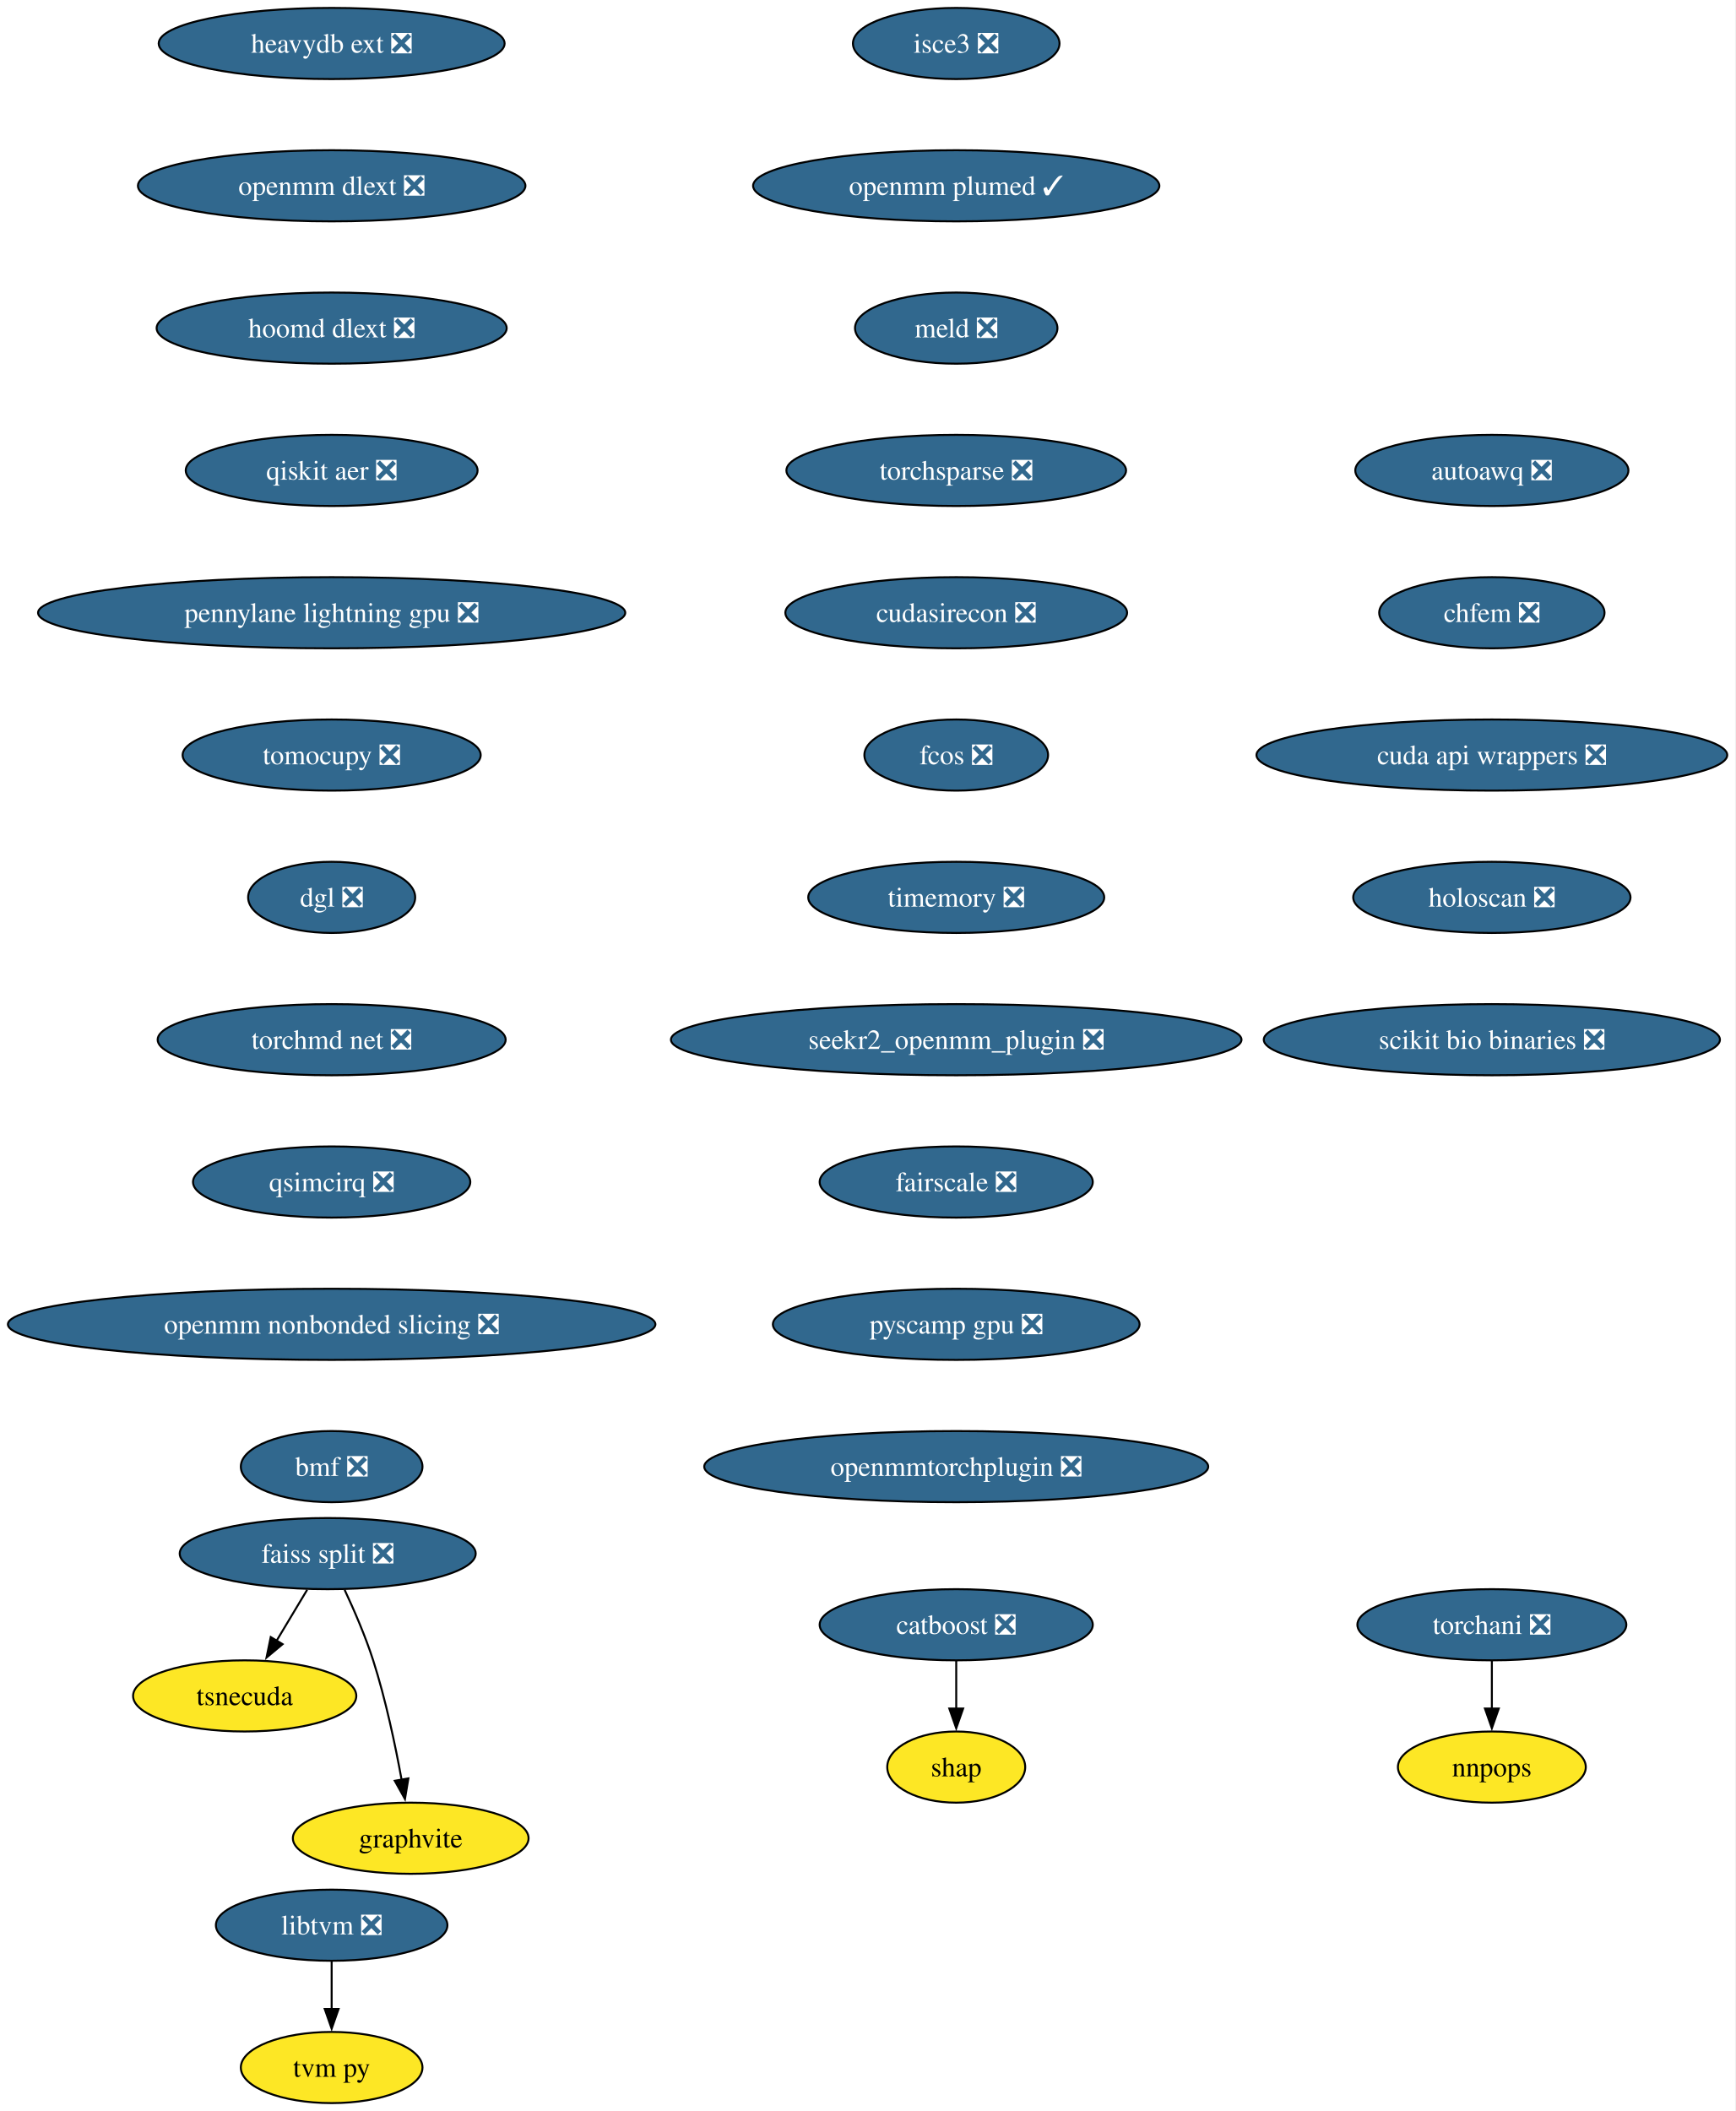
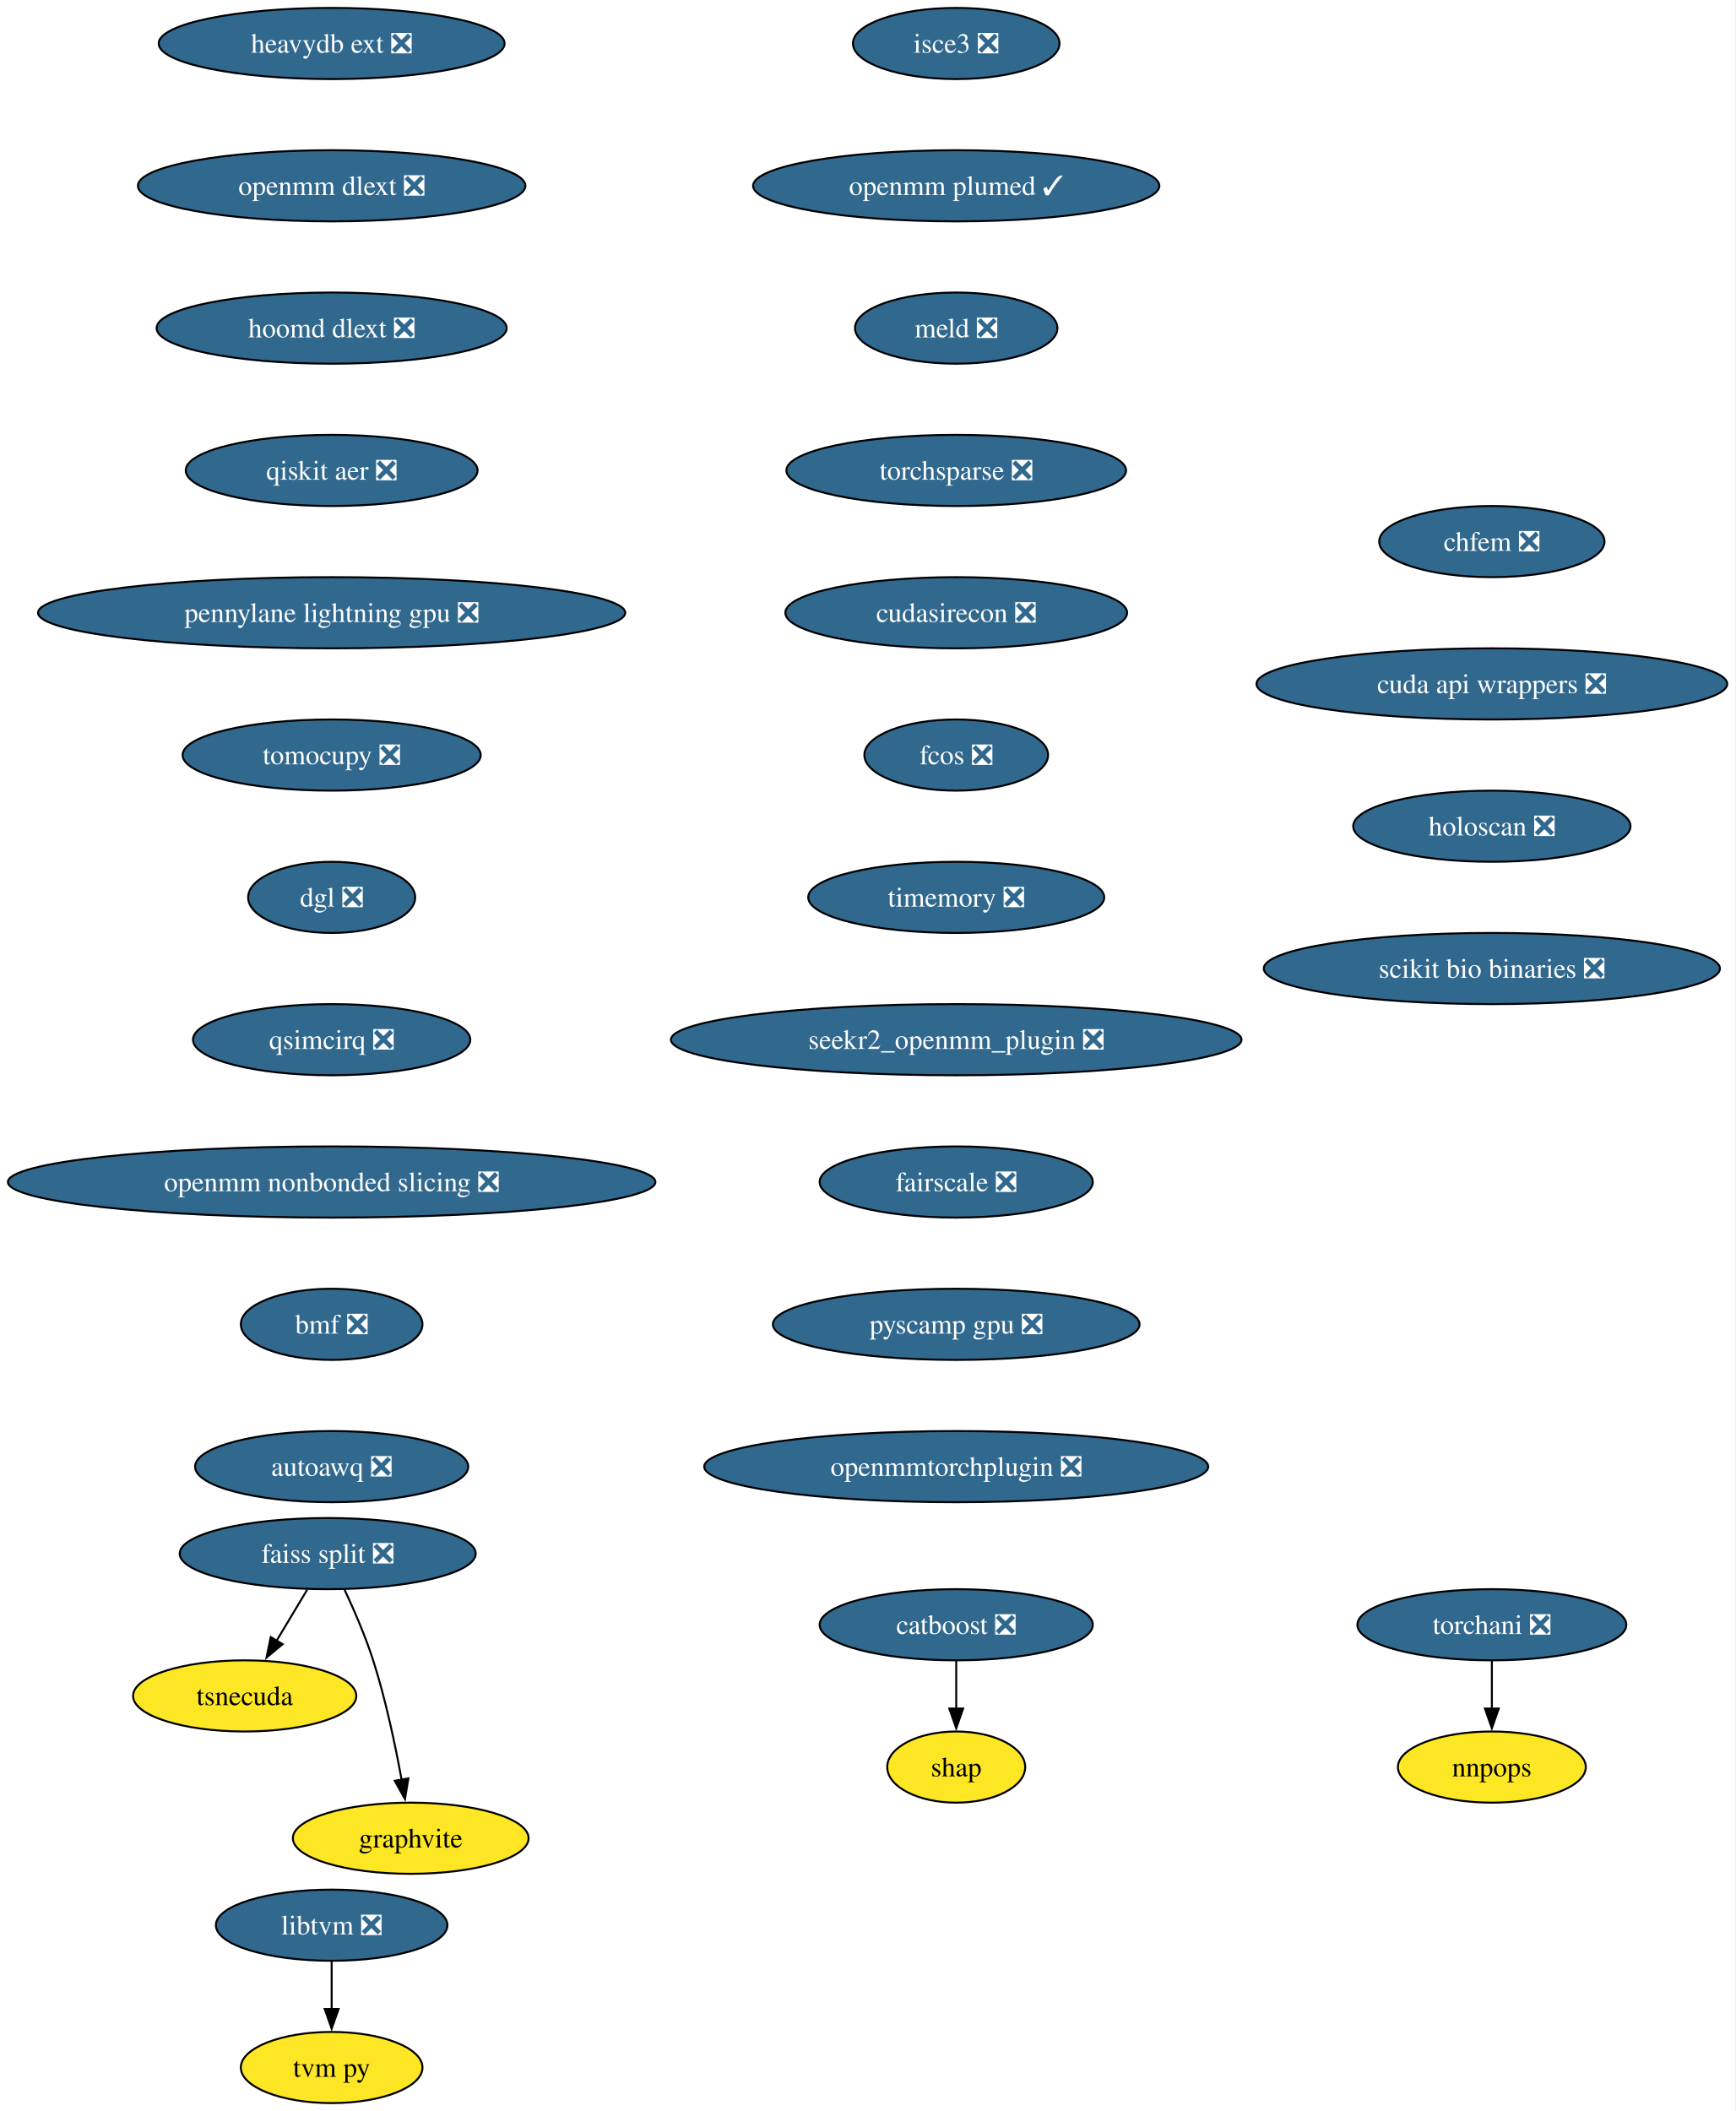
<svg xmlns="http://www.w3.org/2000/svg" xmlns:xlink="http://www.w3.org/1999/xlink" width="878pt" height="1068pt" viewBox="0.00 0.00 878.00 1068.00">
  <g id="graph0" class="graph" transform="scale(1 1) rotate(0) translate(4 1064)">
    <polygon fill="white" stroke="none" points="-4,4 -4,-1064 873.87,-1064 873.87,4 -4,4" />
    <g id="node1" class="node">
      <g id="a_node1">
        <a xlink:href="https://github.com/conda-forge/catboost-feedstock/pull/142" xlink:title="catboost ❎">
          <ellipse fill="#31688e" stroke="black" cx="479.8" cy="-242" rx="69.1" ry="18" />
          <text xml:space="preserve" text-anchor="middle" x="479.8" y="-237.32" font-family="Times,serif" font-size="14.00" fill="white">catboost ❎</text>
        </a>
      </g>
    </g>
    <g id="node2" class="node">
      <g id="a_node2">
        <a xlink:href="https://github.com/conda-forge/shap-feedstock" xlink:title="shap">
          <ellipse fill="#fde725" stroke="black" cx="479.8" cy="-170" rx="34.9" ry="18" />
          <text xml:space="preserve" text-anchor="middle" x="479.8" y="-165.32" font-family="Times,serif" font-size="14.00">shap</text>
        </a>
      </g>
    </g>
    <g id="edge1" class="edge">
      <path fill="none" stroke="black" d="M479.8,-223.7C479.8,-216.41 479.8,-207.73 479.8,-199.54" />
      <polygon fill="black" stroke="black" points="483.3,-199.62 479.8,-189.62 476.3,-199.62 483.3,-199.62" />
    </g>
    <g id="node3" class="node">
      <g id="a_node3">
        <a xlink:href="https://github.com/conda-forge/faiss-split-feedstock/pull/90" xlink:title="faiss split ❎">
          <ellipse fill="#31688e" stroke="black" cx="161.8" cy="-278" rx="74.88" ry="18" />
          <text xml:space="preserve" text-anchor="middle" x="161.8" y="-273.32" font-family="Times,serif" font-size="14.00" fill="white">faiss split ❎</text>
        </a>
      </g>
    </g>
    <g id="node4" class="node">
      <g id="a_node4">
        <a xlink:href="https://github.com/conda-forge/tsnecuda-feedstock" xlink:title="tsnecuda">
          <ellipse fill="#fde725" stroke="black" cx="119.8" cy="-206" rx="56.47" ry="18" />
          <text xml:space="preserve" text-anchor="middle" x="119.8" y="-201.33" font-family="Times,serif" font-size="14.00">tsnecuda</text>
        </a>
      </g>
    </g>
    <g id="edge2" class="edge">
      <path fill="none" stroke="black" d="M151.41,-259.7C146.74,-251.9 141.1,-242.51 135.89,-233.83" />
      <polygon fill="black" stroke="black" points="138.98,-232.18 130.84,-225.4 132.98,-235.78 138.98,-232.18" />
    </g>
    <g id="node5" class="node">
      <g id="a_node5">
        <a xlink:href="https://github.com/conda-forge/graphvite-feedstock" xlink:title="graphvite">
          <ellipse fill="#fde725" stroke="black" cx="203.8" cy="-134" rx="59.63" ry="18" />
          <text xml:space="preserve" text-anchor="middle" x="203.8" y="-129.32" font-family="Times,serif" font-size="14.00">graphvite</text>
        </a>
      </g>
    </g>
    <g id="edge3" class="edge">
      <path fill="none" stroke="black" d="M170.36,-259.67C175.13,-249.48 180.88,-236.23 184.8,-224 191.14,-204.19 195.98,-181.23 199.19,-163.59" />
      <polygon fill="black" stroke="black" points="202.62,-164.27 200.89,-153.82 195.73,-163.07 202.62,-164.27" />
    </g>
    <g id="node6" class="node">
      <g id="a_node6">
        <a xlink:href="https://github.com/conda-forge/libtvm-feedstock/pull/42" xlink:title="libtvm ❎">
          <ellipse fill="#31688e" stroke="black" cx="163.8" cy="-90" rx="58.57" ry="18" />
          <text xml:space="preserve" text-anchor="middle" x="163.8" y="-85.33" font-family="Times,serif" font-size="14.00" fill="white">libtvm ❎</text>
        </a>
      </g>
    </g>
    <g id="node7" class="node">
      <g id="a_node7">
        <a xlink:href="https://github.com/conda-forge/tvm-py-feedstock" xlink:title="tvm py">
          <ellipse fill="#fde725" stroke="black" cx="163.8" cy="-18" rx="45.95" ry="18" />
          <text xml:space="preserve" text-anchor="middle" x="163.8" y="-13.32" font-family="Times,serif" font-size="14.00">tvm py</text>
        </a>
      </g>
    </g>
    <g id="edge4" class="edge">
      <path fill="none" stroke="black" d="M163.8,-71.7C163.8,-64.41 163.8,-55.73 163.8,-47.54" />
      <polygon fill="black" stroke="black" points="167.3,-47.62 163.8,-37.62 160.3,-47.62 167.3,-47.62" />
    </g>
    <g id="node8" class="node">
      <g id="a_node8">
        <a xlink:href="https://github.com/conda-forge/torchani-feedstock/pull/48" xlink:title="torchani ❎">
          <ellipse fill="#31688e" stroke="black" cx="750.8" cy="-242" rx="68.04" ry="18" />
          <text xml:space="preserve" text-anchor="middle" x="750.8" y="-237.32" font-family="Times,serif" font-size="14.00" fill="white">torchani ❎</text>
        </a>
      </g>
    </g>
    <g id="node9" class="node">
      <g id="a_node9">
        <a xlink:href="https://github.com/conda-forge/nnpops-feedstock" xlink:title="nnpops">
          <ellipse fill="#fde725" stroke="black" cx="750.8" cy="-170" rx="47.53" ry="18" />
          <text xml:space="preserve" text-anchor="middle" x="750.8" y="-165.32" font-family="Times,serif" font-size="14.00">nnpops</text>
        </a>
      </g>
    </g>
    <g id="edge5" class="edge">
      <path fill="none" stroke="black" d="M750.8,-223.7C750.8,-216.41 750.8,-207.73 750.8,-199.54" />
      <polygon fill="black" stroke="black" points="754.3,-199.62 750.8,-189.62 747.3,-199.62 754.3,-199.62" />
    </g>
    <g id="node10" class="node">
      <g id="a_node10">
        <a xlink:href="https://github.com/conda-forge/isce3-feedstock/pull/103" xlink:title="isce3 ❎">
          <ellipse fill="#31688e" stroke="black" cx="479.8" cy="-1042" rx="52.26" ry="18" />
          <text xml:space="preserve" text-anchor="middle" x="479.8" y="-1037.33" font-family="Times,serif" font-size="14.00" fill="white">isce3 ❎</text>
        </a>
      </g>
    </g>
    <g id="node11" class="node">
      <g id="a_node11">
        <a xlink:href="https://github.com/conda-forge/openmm-plumed-feedstock/pull/41" xlink:title="openmm plumed ✓">
          <ellipse fill="#31688e" stroke="black" cx="479.8" cy="-970" rx="102.77" ry="18" />
          <text xml:space="preserve" text-anchor="middle" x="479.8" y="-965.33" font-family="Times,serif" font-size="14.00" fill="white">openmm plumed ✓</text>
        </a>
      </g>
    </g>
    <g id="node12" class="node">
      <g id="a_node12">
        <a xlink:href="https://github.com/conda-forge/meld-feedstock/pull/28" xlink:title="meld ❎">
          <ellipse fill="#31688e" stroke="black" cx="479.8" cy="-898" rx="51.21" ry="18" />
          <text xml:space="preserve" text-anchor="middle" x="479.8" y="-893.33" font-family="Times,serif" font-size="14.00" fill="white">meld ❎</text>
        </a>
      </g>
    </g>
    <g id="node13" class="node">
      <g id="a_node13">
        <a xlink:href="https://github.com/conda-forge/torchsparse-feedstock/pull/41" xlink:title="torchsparse ❎">
          <ellipse fill="#31688e" stroke="black" cx="479.8" cy="-826" rx="85.93" ry="18" />
          <text xml:space="preserve" text-anchor="middle" x="479.8" y="-821.33" font-family="Times,serif" font-size="14.00" fill="white">torchsparse ❎</text>
        </a>
      </g>
    </g>
    <g id="node14" class="node">
      <g id="a_node14">
        <a xlink:href="https://github.com/conda-forge/cudasirecon-feedstock/pull/31" xlink:title="cudasirecon ❎">
          <ellipse fill="#31688e" stroke="black" cx="479.8" cy="-754" rx="86.46" ry="18" />
          <text xml:space="preserve" text-anchor="middle" x="479.8" y="-749.33" font-family="Times,serif" font-size="14.00" fill="white">cudasirecon ❎</text>
        </a>
      </g>
    </g>
    <g id="node15" class="node">
      <g id="a_node15">
        <a xlink:href="https://github.com/conda-forge/fcos-feedstock/pull/26" xlink:title="fcos ❎">
          <ellipse fill="#31688e" stroke="black" cx="479.8" cy="-682" rx="46.47" ry="18" />
          <text xml:space="preserve" text-anchor="middle" x="479.8" y="-677.33" font-family="Times,serif" font-size="14.00" fill="white">fcos ❎</text>
        </a>
      </g>
    </g>
    <g id="node16" class="node">
      <g id="a_node16">
        <a xlink:href="https://github.com/conda-forge/timemory-feedstock/pull/23" xlink:title="timemory ❎">
          <ellipse fill="#31688e" stroke="black" cx="479.8" cy="-610" rx="74.88" ry="18" />
          <text xml:space="preserve" text-anchor="middle" x="479.8" y="-605.33" font-family="Times,serif" font-size="14.00" fill="white">timemory ❎</text>
        </a>
      </g>
    </g>
    <g id="node17" class="node">
      <g id="a_node17">
        <a xlink:href="https://github.com/conda-forge/seekr2_openmm_plugin-feedstock/pull/28" xlink:title="seekr2_openmm_plugin ❎">
          <ellipse fill="#31688e" stroke="black" cx="479.8" cy="-538" rx="144.33" ry="18" />
          <text xml:space="preserve" text-anchor="middle" x="479.8" y="-533.33" font-family="Times,serif" font-size="14.00" fill="white">seekr2_openmm_plugin ❎</text>
        </a>
      </g>
    </g>
    <g id="node18" class="node">
      <g id="a_node18">
        <a xlink:href="https://github.com/conda-forge/fairscale-feedstock/pull/41" xlink:title="fairscale ❎">
          <ellipse fill="#31688e" stroke="black" cx="479.8" cy="-466" rx="69.1" ry="18" />
          <text xml:space="preserve" text-anchor="middle" x="479.8" y="-461.32" font-family="Times,serif" font-size="14.00" fill="white">fairscale ❎</text>
        </a>
      </g>
    </g>
    <g id="node19" class="node">
      <g id="a_node19">
        <a xlink:href="https://github.com/conda-forge/pyscamp-gpu-feedstock/pull/16" xlink:title="pyscamp gpu ❎">
          <ellipse fill="#31688e" stroke="black" cx="479.8" cy="-394" rx="92.77" ry="18" />
          <text xml:space="preserve" text-anchor="middle" x="479.8" y="-389.32" font-family="Times,serif" font-size="14.00" fill="white">pyscamp gpu ❎</text>
        </a>
      </g>
    </g>
    <g id="node20" class="node">
      <g id="a_node20">
        <a xlink:href="https://github.com/conda-forge/openmmtorchplugin-feedstock/pull/29" xlink:title="openmmtorchplugin ❎">
          <ellipse fill="#31688e" stroke="black" cx="479.8" cy="-322" rx="127.49" ry="18" />
          <text xml:space="preserve" text-anchor="middle" x="479.8" y="-317.32" font-family="Times,serif" font-size="14.00" fill="white">openmmtorchplugin ❎</text>
        </a>
      </g>
    </g>
    <g id="node21" class="node">
      <g id="a_node21">
        <a xlink:href="https://github.com/conda-forge/heavydb-ext-feedstock/pull/90" xlink:title="heavydb ext ❎">
          <ellipse fill="#31688e" stroke="black" cx="163.8" cy="-1042" rx="87.51" ry="18" />
          <text xml:space="preserve" text-anchor="middle" x="163.8" y="-1037.33" font-family="Times,serif" font-size="14.00" fill="white">heavydb ext ❎</text>
        </a>
      </g>
    </g>
    <g id="node22" class="node">
      <g id="a_node22">
        <a xlink:href="https://github.com/conda-forge/openmm-dlext-feedstock/pull/18" xlink:title="openmm dlext ❎">
          <ellipse fill="#31688e" stroke="black" cx="163.8" cy="-970" rx="98.03" ry="18" />
          <text xml:space="preserve" text-anchor="middle" x="163.8" y="-965.33" font-family="Times,serif" font-size="14.00" fill="white">openmm dlext ❎</text>
        </a>
      </g>
    </g>
    <g id="node23" class="node">
      <g id="a_node23">
        <a xlink:href="https://github.com/conda-forge/hoomd-dlext-feedstock/pull/18" xlink:title="hoomd dlext ❎">
          <ellipse fill="#31688e" stroke="black" cx="163.8" cy="-898" rx="88.56" ry="18" />
          <text xml:space="preserve" text-anchor="middle" x="163.8" y="-893.33" font-family="Times,serif" font-size="14.00" fill="white">hoomd dlext ❎</text>
        </a>
      </g>
    </g>
    <g id="node24" class="node">
      <g id="a_node24">
        <a xlink:href="https://github.com/conda-forge/qiskit-aer-feedstock/pull/59" xlink:title="qiskit aer ❎">
          <ellipse fill="#31688e" stroke="black" cx="163.8" cy="-826" rx="73.83" ry="18" />
          <text xml:space="preserve" text-anchor="middle" x="163.8" y="-821.33" font-family="Times,serif" font-size="14.00" fill="white">qiskit aer ❎</text>
        </a>
      </g>
    </g>
    <g id="node25" class="node">
      <g id="a_node25">
        <a xlink:href="https://github.com/conda-forge/pennylane-lightning-gpu-feedstock/pull/28" xlink:title="pennylane lightning gpu ❎">
          <ellipse fill="#31688e" stroke="black" cx="163.8" cy="-754" rx="148.54" ry="18" />
          <text xml:space="preserve" text-anchor="middle" x="163.8" y="-749.33" font-family="Times,serif" font-size="14.00" fill="white">pennylane lightning gpu ❎</text>
        </a>
      </g>
    </g>
    <g id="node26" class="node">
      <g id="a_node26">
        <a xlink:href="https://github.com/conda-forge/tomocupy-feedstock/pull/32" xlink:title="tomocupy ❎">
          <ellipse fill="#31688e" stroke="black" cx="163.8" cy="-682" rx="75.41" ry="18" />
          <text xml:space="preserve" text-anchor="middle" x="163.8" y="-677.33" font-family="Times,serif" font-size="14.00" fill="white">tomocupy ❎</text>
        </a>
      </g>
    </g>
    <g id="node27" class="node">
      <g id="a_node27">
        <a xlink:href="https://github.com/conda-forge/dgl-feedstock/pull/61" xlink:title="dgl ❎">
          <ellipse fill="#31688e" stroke="black" cx="163.8" cy="-610" rx="42.26" ry="18" />
          <text xml:space="preserve" text-anchor="middle" x="163.8" y="-605.33" font-family="Times,serif" font-size="14.00" fill="white">dgl ❎</text>
        </a>
      </g>
    </g>
    <g id="node28" class="node">
      <g id="a_node28">
-         <a xlink:href="https://github.com/conda-forge/torchmd-net-feedstock/pull/63" xlink:title="torchmd net ❎">
-           <ellipse fill="#31688e" stroke="black" cx="163.8" cy="-538" rx="88.04" ry="18" />
-           <text xml:space="preserve" text-anchor="middle" x="163.8" y="-533.33" font-family="Times,serif" font-size="14.00" fill="white">torchmd net ❎</text>
+         <a xlink:href="https://github.com/conda-forge/qsimcirq-feedstock/pull/31" xlink:title="qsimcirq ❎">
+           <ellipse fill="#31688e" stroke="black" cx="163.8" cy="-538" rx="70.15" ry="18" />
+           <text xml:space="preserve" text-anchor="middle" x="163.8" y="-533.33" font-family="Times,serif" font-size="14.00" fill="white">qsimcirq ❎</text>
        </a>
      </g>
    </g>
    <g id="node29" class="node">
      <g id="a_node29">
-         <a xlink:href="https://github.com/conda-forge/qsimcirq-feedstock/pull/31" xlink:title="qsimcirq ❎">
-           <ellipse fill="#31688e" stroke="black" cx="163.8" cy="-466" rx="70.15" ry="18" />
-           <text xml:space="preserve" text-anchor="middle" x="163.8" y="-461.32" font-family="Times,serif" font-size="14.00" fill="white">qsimcirq ❎</text>
+         <a xlink:href="https://github.com/conda-forge/openmm-nonbonded-slicing-feedstock/pull/12" xlink:title="openmm nonbonded slicing ❎">
+           <ellipse fill="#31688e" stroke="black" cx="163.8" cy="-466" rx="163.8" ry="18" />
+           <text xml:space="preserve" text-anchor="middle" x="163.8" y="-461.32" font-family="Times,serif" font-size="14.00" fill="white">openmm nonbonded slicing ❎</text>
        </a>
      </g>
    </g>
    <g id="node30" class="node">
      <g id="a_node30">
-         <a xlink:href="https://github.com/conda-forge/openmm-nonbonded-slicing-feedstock/pull/12" xlink:title="openmm nonbonded slicing ❎">
-           <ellipse fill="#31688e" stroke="black" cx="163.8" cy="-394" rx="163.8" ry="18" />
-           <text xml:space="preserve" text-anchor="middle" x="163.8" y="-389.32" font-family="Times,serif" font-size="14.00" fill="white">openmm nonbonded slicing ❎</text>
+         <a xlink:href="https://github.com/conda-forge/bmf-feedstock/pull/39" xlink:title="bmf ❎">
+           <ellipse fill="#31688e" stroke="black" cx="163.8" cy="-394" rx="45.95" ry="18" />
+           <text xml:space="preserve" text-anchor="middle" x="163.8" y="-389.32" font-family="Times,serif" font-size="14.00" fill="white">bmf ❎</text>
        </a>
      </g>
    </g>
    <g id="node31" class="node">
      <g id="a_node31">
-         <a xlink:href="https://github.com/conda-forge/bmf-feedstock/pull/39" xlink:title="bmf ❎">
-           <ellipse fill="#31688e" stroke="black" cx="163.8" cy="-322" rx="45.95" ry="18" />
-           <text xml:space="preserve" text-anchor="middle" x="163.8" y="-317.32" font-family="Times,serif" font-size="14.00" fill="white">bmf ❎</text>
+         <a xlink:href="https://github.com/conda-forge/autoawq-feedstock/pull/32" xlink:title="autoawq ❎">
+           <ellipse fill="#31688e" stroke="black" cx="163.8" cy="-322" rx="69.1" ry="18" />
+           <text xml:space="preserve" text-anchor="middle" x="163.8" y="-317.32" font-family="Times,serif" font-size="14.00" fill="white">autoawq ❎</text>
        </a>
      </g>
    </g>
    <g id="node32" class="node">
      <g id="a_node32">
-         <a xlink:href="https://github.com/conda-forge/autoawq-feedstock/pull/32" xlink:title="autoawq ❎">
-           <ellipse fill="#31688e" stroke="black" cx="750.8" cy="-826" rx="69.1" ry="18" />
-           <text xml:space="preserve" text-anchor="middle" x="750.8" y="-821.33" font-family="Times,serif" font-size="14.00" fill="white">autoawq ❎</text>
+         <a xlink:href="https://github.com/conda-forge/chfem-feedstock/pull/9" xlink:title="chfem ❎">
+           <ellipse fill="#31688e" stroke="black" cx="750.8" cy="-790" rx="57" ry="18" />
+           <text xml:space="preserve" text-anchor="middle" x="750.8" y="-785.33" font-family="Times,serif" font-size="14.00" fill="white">chfem ❎</text>
        </a>
      </g>
    </g>
    <g id="node33" class="node">
      <g id="a_node33">
-         <a xlink:href="https://github.com/conda-forge/chfem-feedstock/pull/9" xlink:title="chfem ❎">
-           <ellipse fill="#31688e" stroke="black" cx="750.8" cy="-754" rx="57" ry="18" />
-           <text xml:space="preserve" text-anchor="middle" x="750.8" y="-749.33" font-family="Times,serif" font-size="14.00" fill="white">chfem ❎</text>
+         <a xlink:href="https://github.com/conda-forge/cuda-api-wrappers-feedstock/pull/3" xlink:title="cuda api wrappers ❎">
+           <ellipse fill="#31688e" stroke="black" cx="750.8" cy="-718" rx="119.08" ry="18" />
+           <text xml:space="preserve" text-anchor="middle" x="750.8" y="-713.33" font-family="Times,serif" font-size="14.00" fill="white">cuda api wrappers ❎</text>
        </a>
      </g>
    </g>
    <g id="node34" class="node">
      <g id="a_node34">
-         <a xlink:href="https://github.com/conda-forge/cuda-api-wrappers-feedstock/pull/3" xlink:title="cuda api wrappers ❎">
-           <ellipse fill="#31688e" stroke="black" cx="750.8" cy="-682" rx="119.08" ry="18" />
-           <text xml:space="preserve" text-anchor="middle" x="750.8" y="-677.33" font-family="Times,serif" font-size="14.00" fill="white">cuda api wrappers ❎</text>
+         <a xlink:href="https://github.com/conda-forge/holoscan-feedstock/pull/18" xlink:title="holoscan ❎">
+           <ellipse fill="#31688e" stroke="black" cx="750.8" cy="-646" rx="70.15" ry="18" />
+           <text xml:space="preserve" text-anchor="middle" x="750.8" y="-641.33" font-family="Times,serif" font-size="14.00" fill="white">holoscan ❎</text>
        </a>
      </g>
    </g>
    <g id="node35" class="node">
      <g id="a_node35">
-         <a xlink:href="https://github.com/conda-forge/holoscan-feedstock/pull/18" xlink:title="holoscan ❎">
-           <ellipse fill="#31688e" stroke="black" cx="750.8" cy="-610" rx="70.15" ry="18" />
-           <text xml:space="preserve" text-anchor="middle" x="750.8" y="-605.33" font-family="Times,serif" font-size="14.00" fill="white">holoscan ❎</text>
-         </a>
-       </g>
-     </g>
-     <g id="node36" class="node">
-       <g id="a_node36">
        <a xlink:href="https://github.com/conda-forge/scikit-bio-binaries-feedstock/pull/6" xlink:title="scikit bio binaries ❎">
-           <ellipse fill="#31688e" stroke="black" cx="750.8" cy="-538" rx="115.39" ry="18" />
-           <text xml:space="preserve" text-anchor="middle" x="750.8" y="-533.33" font-family="Times,serif" font-size="14.00" fill="white">scikit bio binaries ❎</text>
+           <ellipse fill="#31688e" stroke="black" cx="750.8" cy="-574" rx="115.39" ry="18" />
+           <text xml:space="preserve" text-anchor="middle" x="750.8" y="-569.33" font-family="Times,serif" font-size="14.00" fill="white">scikit bio binaries ❎</text>
        </a>
      </g>
    </g>
  </g>
</svg>
